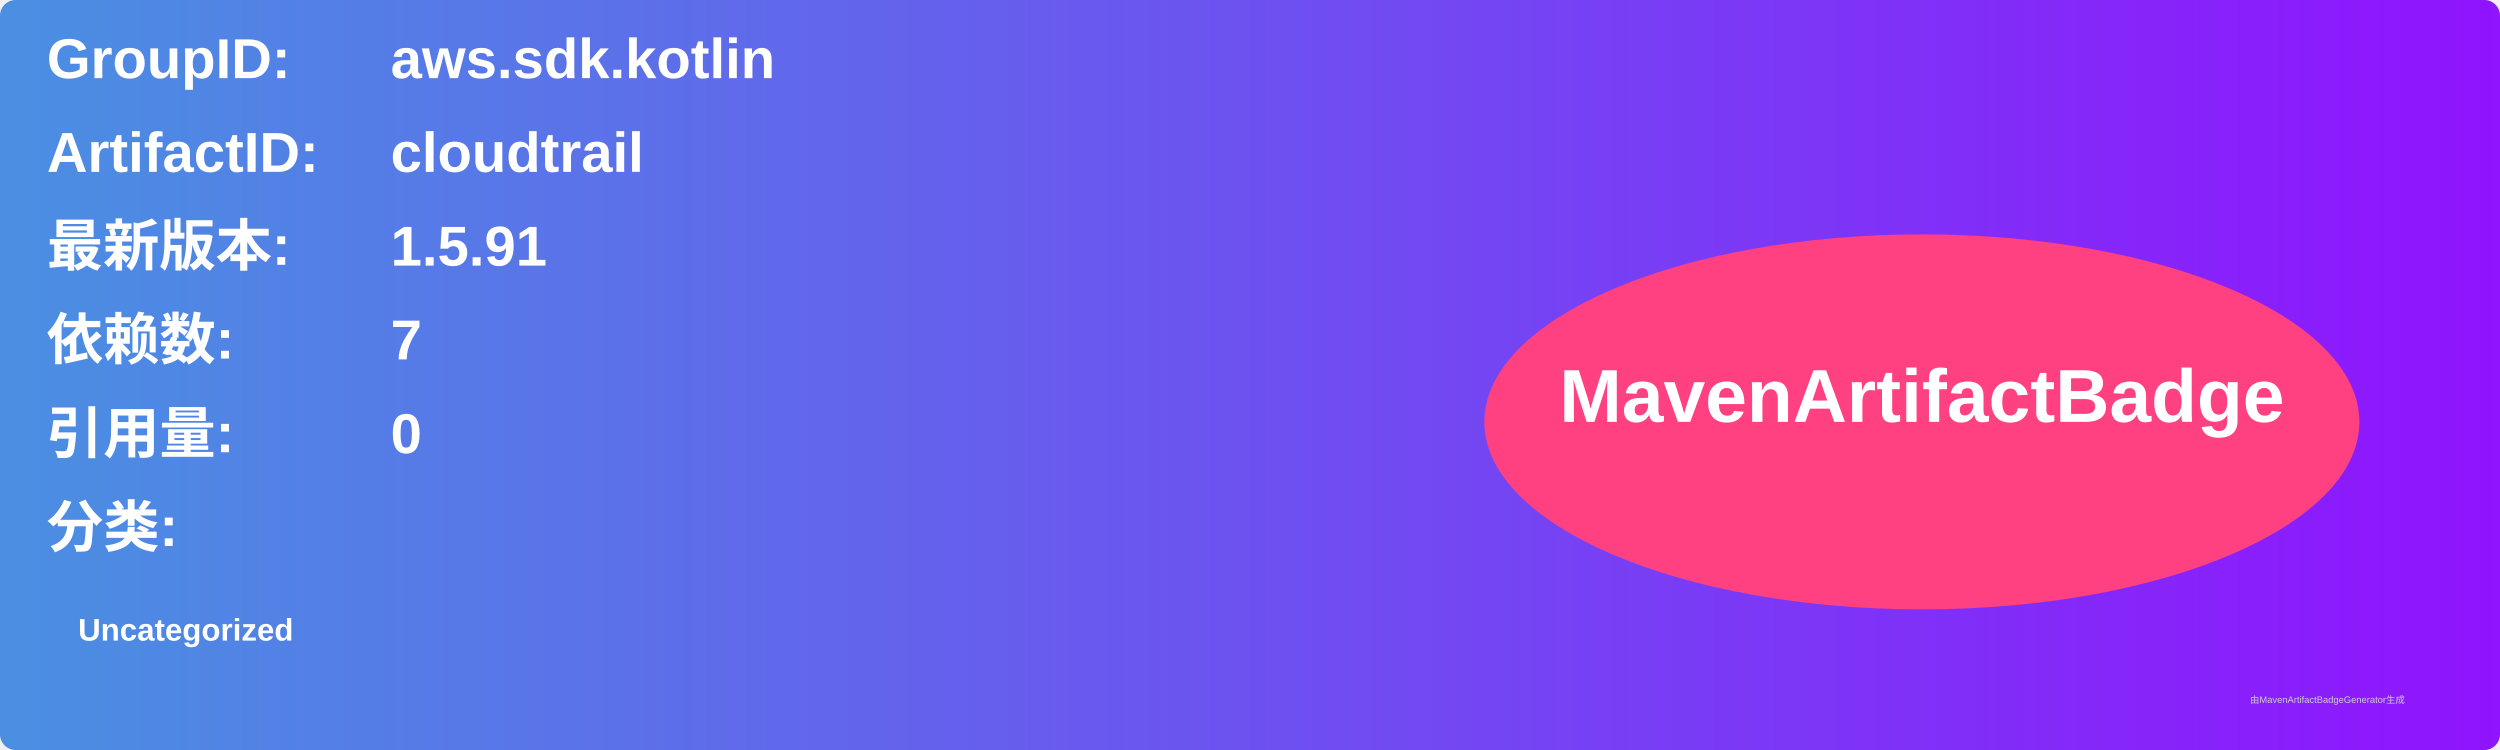
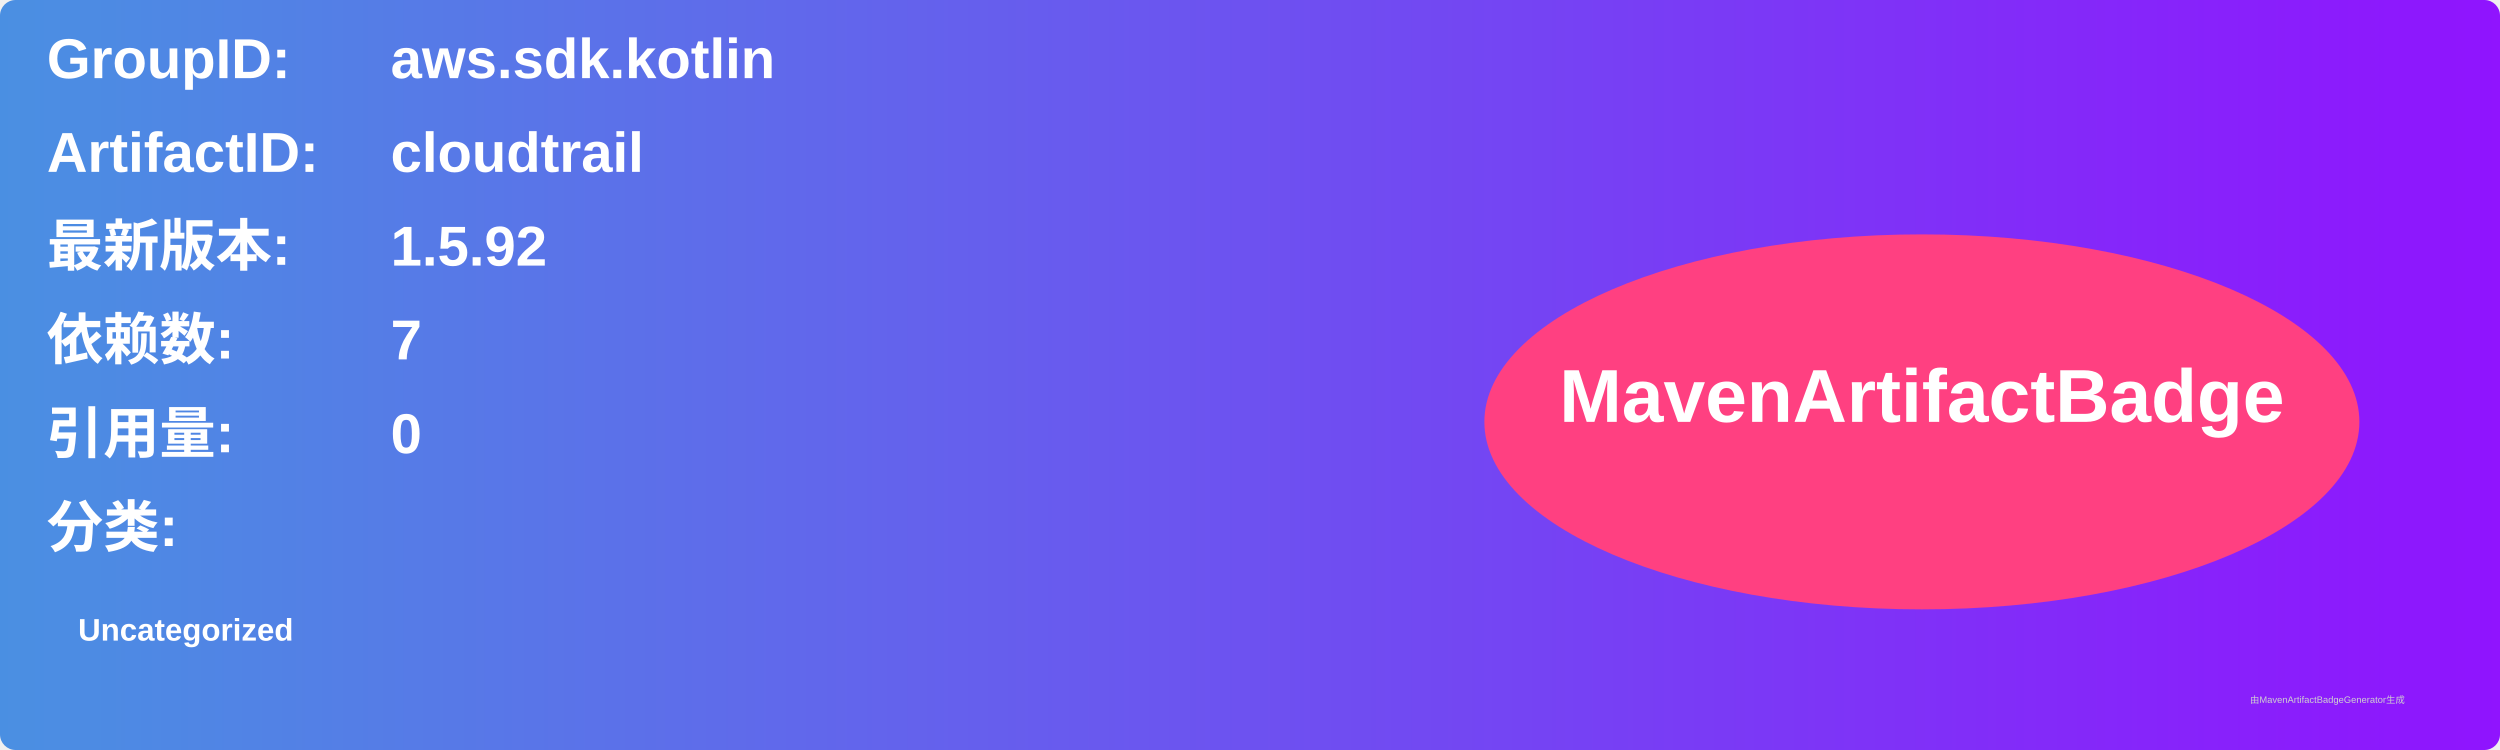
<svg xmlns="http://www.w3.org/2000/svg" width="800" height="240" viewBox="0 0 800 240">
  <linearGradient id="grad" x1="0%" y1="0%" x2="100%" y2="0%">
    <stop offset="0%" stop-color="#4a90e2" />
    <stop offset="100%" stop-color="#9013fe" />
  </linearGradient>
  <rect width="100%" height="100%" rx="5" ry="5" fill="url(#grad)" />
  <g transform="translate(15, 15)">
    <text x="0" y="10" font-family="Arial" font-size="18" fill="white" font-weight="bold" width="260">GroupID:</text>
    <text x="110" y="10" font-family="Arial" font-size="18" fill="white" font-weight="bold" width="460">aws.sdk.kotlin</text>
    <text x="0" y="40" font-family="Arial" font-size="18" fill="white" font-weight="bold" width="260">ArtifactID:</text>
    <text x="110" y="40" font-family="Arial" font-size="18" fill="white" font-weight="bold" width="460">cloudtrail</text>
    <text x="0" y="70" font-family="Arial" font-size="18" fill="white" font-weight="bold">最新版本:</text>
    <text x="110" y="70" font-family="Arial" font-size="18" fill="white" font-weight="bold">
-       <tspan font-weight="bold">1.5.91</tspan>
+       <tspan font-weight="bold">1.5.92</tspan>
    </text>
    <text x="0" y="100" font-family="Arial" font-size="18" fill="white" font-weight="bold">依赖数: </text>
    <text x="110" y="100" font-family="Arial" font-size="18" fill="white">
      <tspan font-weight="bold">7</tspan>
    </text>
    <text x="0" y="130" font-family="Arial" font-size="18" fill="white" font-weight="bold">引用量: </text>
    <text x="110" y="130" font-family="Arial" font-size="18" fill="white">
      <tspan font-weight="bold">0</tspan>
    </text>
    <text x="0" y="160" font-family="Arial" font-size="18" fill="white" font-weight="bold">分类:</text>
    <text x="10" y="190" font-family="Arial" font-size="10" fill="white">
      <tspan font-weight="bold">Uncategorized</tspan>
    </text>
    <ellipse cx="600" cy="120" rx="140" ry="60" fill="#ff4081" />
    <text x="600" y="120" text-anchor="middle" font-family="Arial" font-size="24" fill="white" font-weight="bold">MavenArtifactBadge</text>
  </g>
  <text x="720" y="225" font-family="Arial" font-size="3" fill="#d0d0d0">由MavenArtifactBadgeGenerator生成</text>
</svg>
